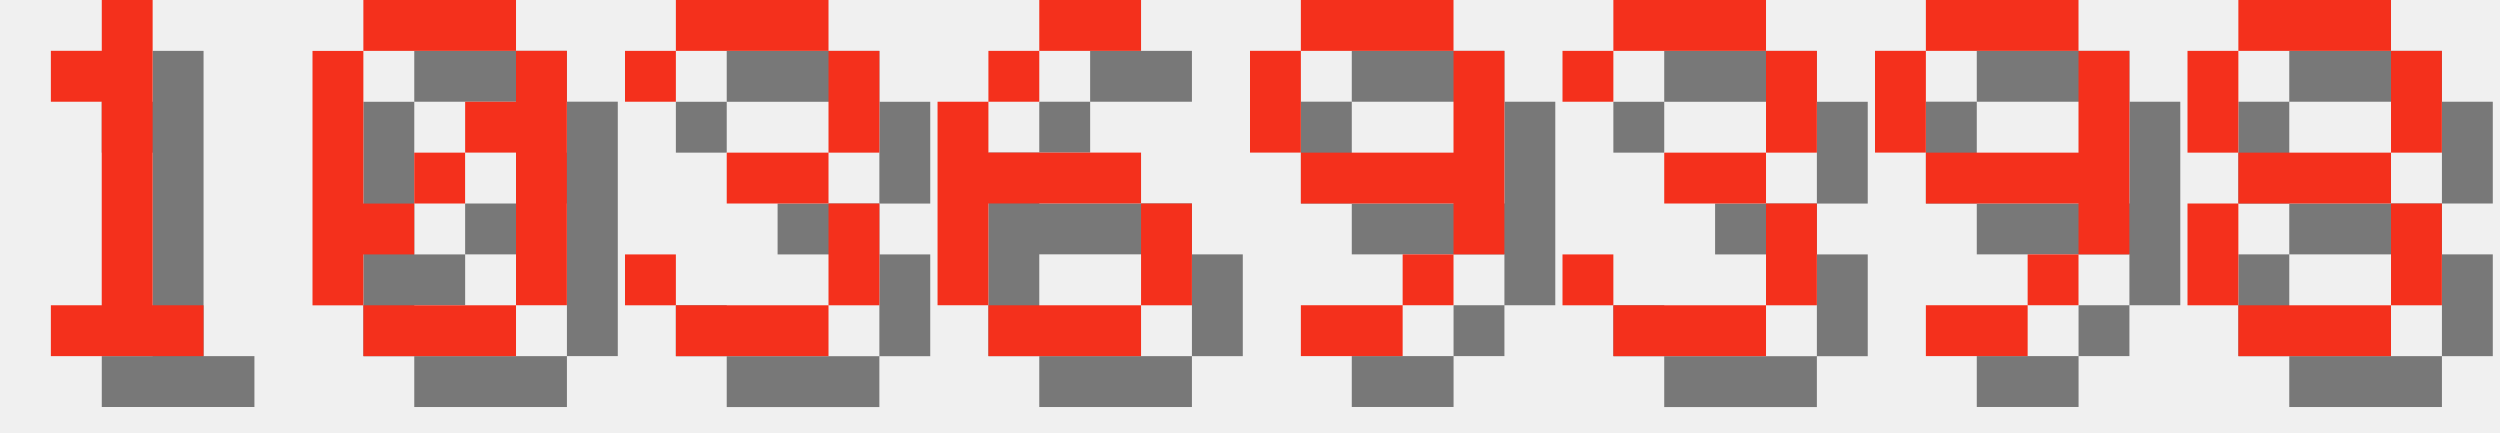
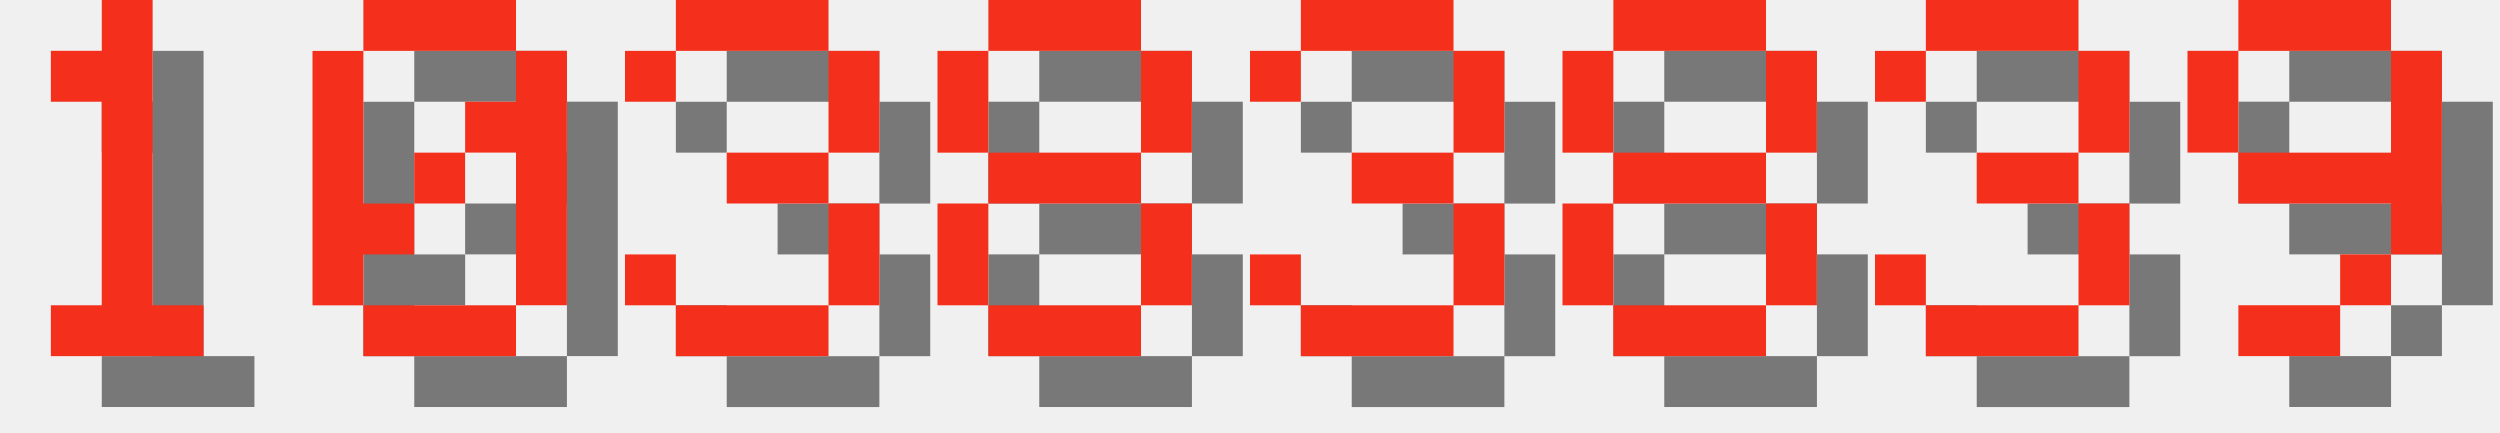
<svg xmlns="http://www.w3.org/2000/svg" version="1.1" width="208.0" height="36">
  <style>
        .text-foreground {
            fill: #F4301C;
        }
        .text-shadow {
            fill: #000000;
            fill-opacity: 0.5;
        }
    </style>
  <g class="digit" id="digit_1" transform="translate(0.0, 0), scale(4)">
    <path id="digit_1_shadow" class="text-shadow" d="m2.117 2.117v1.058h1.058v4.233h-1.058v1.058h3.175v-1.058h-1.058v-6.35h-1.058v1.058h-1.058z" fill-opacity=".5" style="paint-order:stroke fill markers" />
    <path id="digit_1_fg" class="text-foreground" d="m1.058 1.058v1.058h1.058v4.233h-1.058v1.058h3.175v-1.058h-1.058v-6.35h-1.058v1.058h-1.058z" fill="#fff" style="paint-order:stroke fill markers" />
  </g>
  <g class="digit" id="digit_0" transform="translate(26.0, 0), scale(4)">
    <path id="digit_0_shadow" class="text-shadow" d="m2.117 1.058v1.058h3.175v-1.058h-3.175zm3.175 1.058v1.058h-1.058v1.058h1.058v3.175h1.058v-5.292h-1.058zm0 5.292h-3.175v1.058h3.175v-1.058zm-3.175 0v-1.058h1.058v-1.058h-1.058v-3.175h-1.058v5.292h1.058zm1.058-2.117h1.058v-1.058h-1.058v1.058z" fill-opacity=".5" style="paint-order:stroke fill markers" />
    <path id="digit_0_fg" class="text-foreground" d="m1.058 0v1.058h3.175v-1.058h-3.175zm3.175 1.058v1.058h-1.058v1.058h1.058v3.175h1.058v-5.292h-1.058zm0 5.292h-3.175v1.058h3.175v-1.058zm-3.175 0v-1.058h1.058v-1.058h-1.058v-3.175h-1.058v5.292h1.058zm1.058-2.117h1.058v-1.058h-1.058v1.058z" fill="#fff" style="paint-order:stroke fill markers" />
  </g>
  <g class="digit" id="digit_3" transform="translate(52.0, 0), scale(4)">
    <path id="digit_3_shadow" class="text-shadow" d="m1.058 2.117v1.058h1.058v-1.058h3.175v2.117h-2.117v1.058h2.117v2.117h-3.175v-1.058h-1.058v1.058h1.058v1.058h3.175v-1.058h1.058v-2.117h-1.058v-1.058h1.058v-2.117h-1.058v-1.058h-3.175v1.058h-1.058z" fill-opacity=".5" style="paint-order:stroke fill markers" />
    <path id="digit_3_fg" class="text-foreground" d="m0 1.058v1.058h1.058v-1.058h3.175v2.117h-2.117v1.058h2.117v2.117h-3.175v-1.058h-1.058v1.058h1.058v1.058h3.175v-1.058h1.058v-2.117h-1.058v-1.058h1.058v-2.117h-1.058v-1.058h-3.175v1.058h-1.058z" fill="#fff" style="paint-order:stroke fill markers" />
  </g>
-   <g class="digit" id="digit_6" transform="translate(78.0, 0), scale(4)">
-     <path id="digit_6_shadow" class="text-shadow" d="m3.175 1.058v1.058h2.117v-1.058h-2.117zm0 1.058h-1.058v1.058h1.058v-1.058zm-1.058 1.058h-1.058v4.233h1.058v-2.117h3.175v-1.058h-3.175v-1.058zm3.175 2.117v2.117h1.058v-2.117h-1.058zm0 2.117h-3.175v1.058h3.175v-1.058z" fill-opacity=".5" style="paint-order:stroke fill markers" />
-     <path id="digit_6_fg" class="text-foreground" d="m2.117 0v1.058h2.117v-1.058h-2.117zm0 1.058h-1.058v1.058h1.058v-1.058zm-1.058 1.058h-1.058v4.233h1.058v-2.117h3.175v-1.058h-3.175v-1.058zm3.175 2.117v2.117h1.058v-2.117h-1.058zm0 2.117h-3.175v1.058h3.175v-1.058z" fill="#fff" style="paint-order:stroke fill markers" />
+   <g class="digit" id="digit_8" transform="translate(78.0, 0), scale(4)">
+     <path id="digit_8_shadow" class="text-shadow" d="m2.117 1.058v1.058h3.175v-1.058h-3.175zm3.175 1.058v2.117h1.058v-2.117h-1.058zm0 2.117h-3.175v1.058h3.175v-1.058zm0 1.058v2.117h1.058v-2.117h-1.058zm0 2.117h-3.175v1.058h3.175v-1.058zm-3.175 0v-2.117h-1.058v2.117h1.058zm0-3.175v-2.117h-1.058v2.117h1.058z" fill-opacity=".5" style="paint-order:stroke fill markers" />
+     <path id="digit_8_fg" class="text-foreground" d="m1.058 0v1.058h3.175v-1.058h-3.175zm3.175 1.058v2.117h1.058v-2.117h-1.058zm0 2.117h-3.175v1.058h3.175v-1.058zm0 1.058v2.117h1.058v-2.117h-1.058zm0 2.117h-3.175v1.058h3.175v-1.058zm-3.175 0v-2.117h-1.058v2.117h1.058zm0-3.175v-2.117h-1.058v2.117h1.058z" fill="#fff" style="paint-order:stroke fill markers" />
  </g>
-   <g class="digit" id="digit_9" transform="translate(104.0, 0), scale(4)">
+   <g class="digit" id="digit_3" transform="translate(104.0, 0), scale(4)">
+     <path id="digit_3_shadow" class="text-shadow" d="m1.058 2.117v1.058h1.058v-1.058h3.175v2.117h-2.117v1.058h2.117v2.117h-3.175v-1.058h-1.058v1.058h1.058v1.058h3.175v-1.058h1.058v-2.117h-1.058v-1.058h1.058v-2.117h-1.058v-1.058h-3.175v1.058h-1.058z" fill-opacity=".5" style="paint-order:stroke fill markers" />
+     <path id="digit_3_fg" class="text-foreground" d="m0 1.058v1.058h1.058v-1.058h3.175v2.117h-2.117v1.058h2.117v2.117h-3.175v-1.058h-1.058v1.058h1.058v1.058h3.175v-1.058h1.058v-2.117h-1.058v-1.058h1.058v-2.117h-1.058v-1.058h-3.175v1.058h-1.058z" fill="#fff" style="paint-order:stroke fill markers" />
+   </g>
+   <g class="digit" id="digit_8" transform="translate(130.0, 0), scale(4)">
+     <path id="digit_8_shadow" class="text-shadow" d="m2.117 1.058v1.058h3.175v-1.058h-3.175zm3.175 1.058v2.117h1.058v-2.117h-1.058zm0 2.117h-3.175v1.058h3.175v-1.058zm0 1.058v2.117h1.058v-2.117h-1.058zm0 2.117h-3.175v1.058h3.175v-1.058zm-3.175 0v-2.117h-1.058v2.117h1.058zm0-3.175v-2.117h-1.058v2.117h1.058z" fill-opacity=".5" style="paint-order:stroke fill markers" />
+     <path id="digit_8_fg" class="text-foreground" d="m1.058 0v1.058h3.175v-1.058h-3.175zm3.175 1.058v2.117h1.058v-2.117h-1.058zm0 2.117h-3.175v1.058h3.175v-1.058zm0 1.058v2.117h1.058v-2.117h-1.058zm0 2.117h-3.175v1.058h3.175v-1.058zm-3.175 0v-2.117h-1.058v2.117h1.058zm0-3.175v-2.117h-1.058v2.117h1.058z" fill="#fff" style="paint-order:stroke fill markers" />
+   </g>
+   <g class="digit" id="digit_3" transform="translate(156.0, 0), scale(4)">
+     <path id="digit_3_shadow" class="text-shadow" d="m1.058 2.117v1.058h1.058v-1.058h3.175v2.117h-2.117v1.058h2.117v2.117h-3.175v-1.058h-1.058v1.058h1.058v1.058h3.175v-1.058h1.058v-2.117h-1.058v-1.058h1.058v-2.117h-1.058v-1.058h-3.175v1.058h-1.058z" fill-opacity=".5" style="paint-order:stroke fill markers" />
+     <path id="digit_3_fg" class="text-foreground" d="m0 1.058v1.058h1.058v-1.058h3.175v2.117h-2.117v1.058h2.117v2.117h-3.175v-1.058h-1.058v1.058h1.058v1.058h3.175v-1.058h1.058v-2.117h-1.058v-1.058h1.058v-2.117h-1.058v-1.058h-3.175v1.058h-1.058z" fill="#fff" style="paint-order:stroke fill markers" />
+   </g>
+   <g class="digit" id="digit_9" transform="translate(182.0, 0), scale(4)">
    <path id="digit_9_shadow" class="text-shadow" d="m2.117 1.058v1.058h3.175v-1.058h-3.175zm3.175 1.058v2.117h-3.175v1.058h3.175v1.058h1.058v-4.233h-1.058zm0 4.233h-1.058v1.058h1.058v-1.058zm-1.058 1.058h-2.117v1.058h2.117v-1.058zm-2.117-3.175v-2.117h-1.058v2.117h1.058z" fill-opacity=".5" style="paint-order:stroke fill markers" />
    <path id="digit_9_fg" class="text-foreground" d="m1.058 0v1.058h3.175v-1.058h-3.175zm3.175 1.058v2.117h-3.175v1.058h3.175v1.058h1.058v-4.233h-1.058zm0 4.233h-1.058v1.058h1.058v-1.058zm-1.058 1.058h-2.117v1.058h2.117v-1.058zm-2.117-3.175v-2.117h-1.058v2.117h1.058z" fill="#fff" style="paint-order:stroke fill markers" />
  </g>
-   <g class="digit" id="digit_3" transform="translate(130.0, 0), scale(4)">
-     <path id="digit_3_shadow" class="text-shadow" d="m1.058 2.117v1.058h1.058v-1.058h3.175v2.117h-2.117v1.058h2.117v2.117h-3.175v-1.058h-1.058v1.058h1.058v1.058h3.175v-1.058h1.058v-2.117h-1.058v-1.058h1.058v-2.117h-1.058v-1.058h-3.175v1.058h-1.058z" fill-opacity=".5" style="paint-order:stroke fill markers" />
-     <path id="digit_3_fg" class="text-foreground" d="m0 1.058v1.058h1.058v-1.058h3.175v2.117h-2.117v1.058h2.117v2.117h-3.175v-1.058h-1.058v1.058h1.058v1.058h3.175v-1.058h1.058v-2.117h-1.058v-1.058h1.058v-2.117h-1.058v-1.058h-3.175v1.058h-1.058z" fill="#fff" style="paint-order:stroke fill markers" />
-   </g>
-   <g class="digit" id="digit_9" transform="translate(156.0, 0), scale(4)">
-     <path id="digit_9_shadow" class="text-shadow" d="m2.117 1.058v1.058h3.175v-1.058h-3.175zm3.175 1.058v2.117h-3.175v1.058h3.175v1.058h1.058v-4.233h-1.058zm0 4.233h-1.058v1.058h1.058v-1.058zm-1.058 1.058h-2.117v1.058h2.117v-1.058zm-2.117-3.175v-2.117h-1.058v2.117h1.058z" fill-opacity=".5" style="paint-order:stroke fill markers" />
-     <path id="digit_9_fg" class="text-foreground" d="m1.058 0v1.058h3.175v-1.058h-3.175zm3.175 1.058v2.117h-3.175v1.058h3.175v1.058h1.058v-4.233h-1.058zm0 4.233h-1.058v1.058h1.058v-1.058zm-1.058 1.058h-2.117v1.058h2.117v-1.058zm-2.117-3.175v-2.117h-1.058v2.117h1.058z" fill="#fff" style="paint-order:stroke fill markers" />
-   </g>
-   <g class="digit" id="digit_8" transform="translate(182.0, 0), scale(4)">
-     <path id="digit_8_shadow" class="text-shadow" d="m2.117 1.058v1.058h3.175v-1.058h-3.175zm3.175 1.058v2.117h1.058v-2.117h-1.058zm0 2.117h-3.175v1.058h3.175v-1.058zm0 1.058v2.117h1.058v-2.117h-1.058zm0 2.117h-3.175v1.058h3.175v-1.058zm-3.175 0v-2.117h-1.058v2.117h1.058zm0-3.175v-2.117h-1.058v2.117h1.058z" fill-opacity=".5" style="paint-order:stroke fill markers" />
-     <path id="digit_8_fg" class="text-foreground" d="m1.058 0v1.058h3.175v-1.058h-3.175zm3.175 1.058v2.117h1.058v-2.117h-1.058zm0 2.117h-3.175v1.058h3.175v-1.058zm0 1.058v2.117h1.058v-2.117h-1.058zm0 2.117h-3.175v1.058h3.175v-1.058zm-3.175 0v-2.117h-1.058v2.117h1.058zm0-3.175v-2.117h-1.058v2.117h1.058z" fill="#fff" style="paint-order:stroke fill markers" />
-   </g>
</svg>
